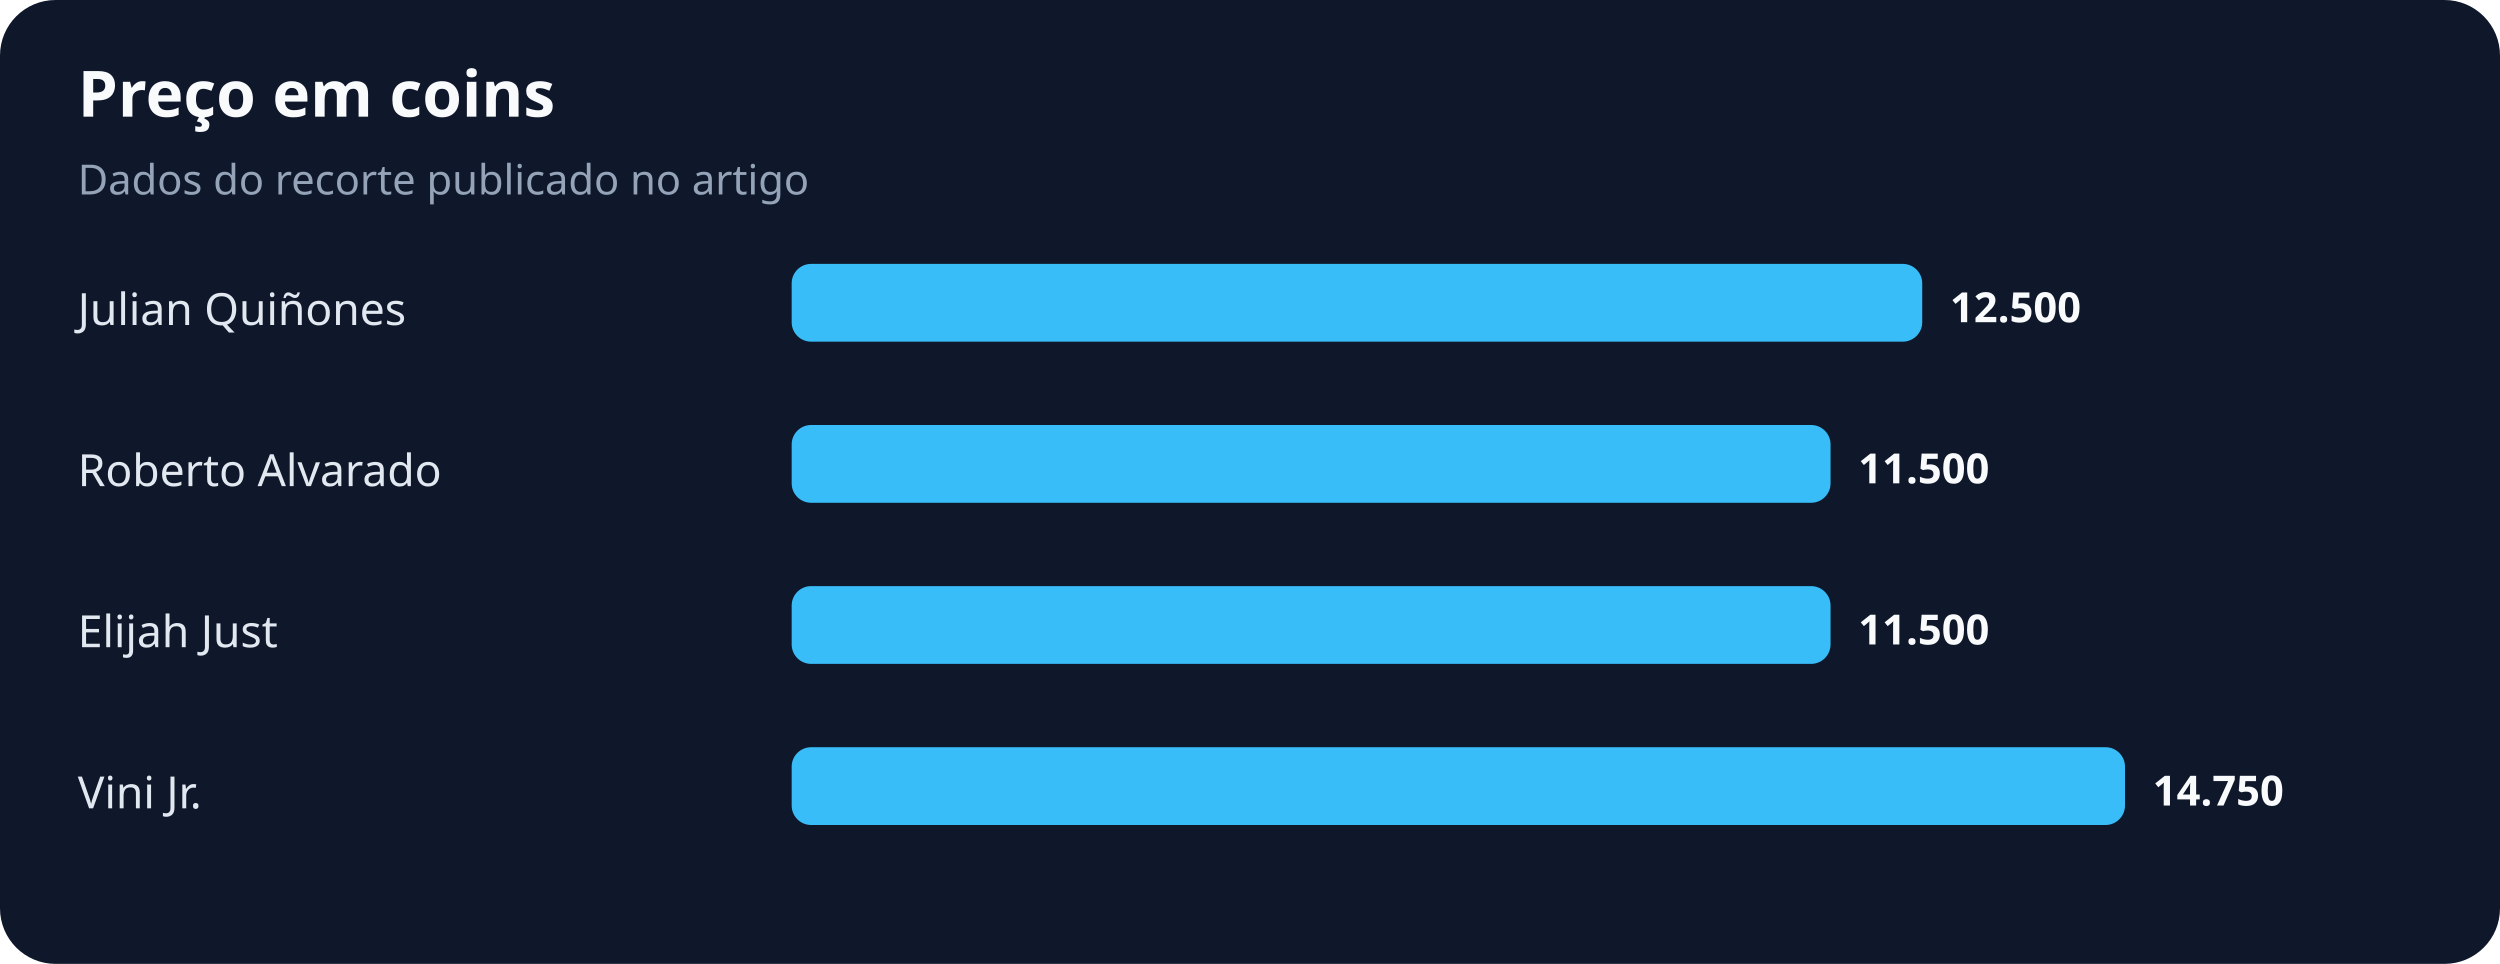
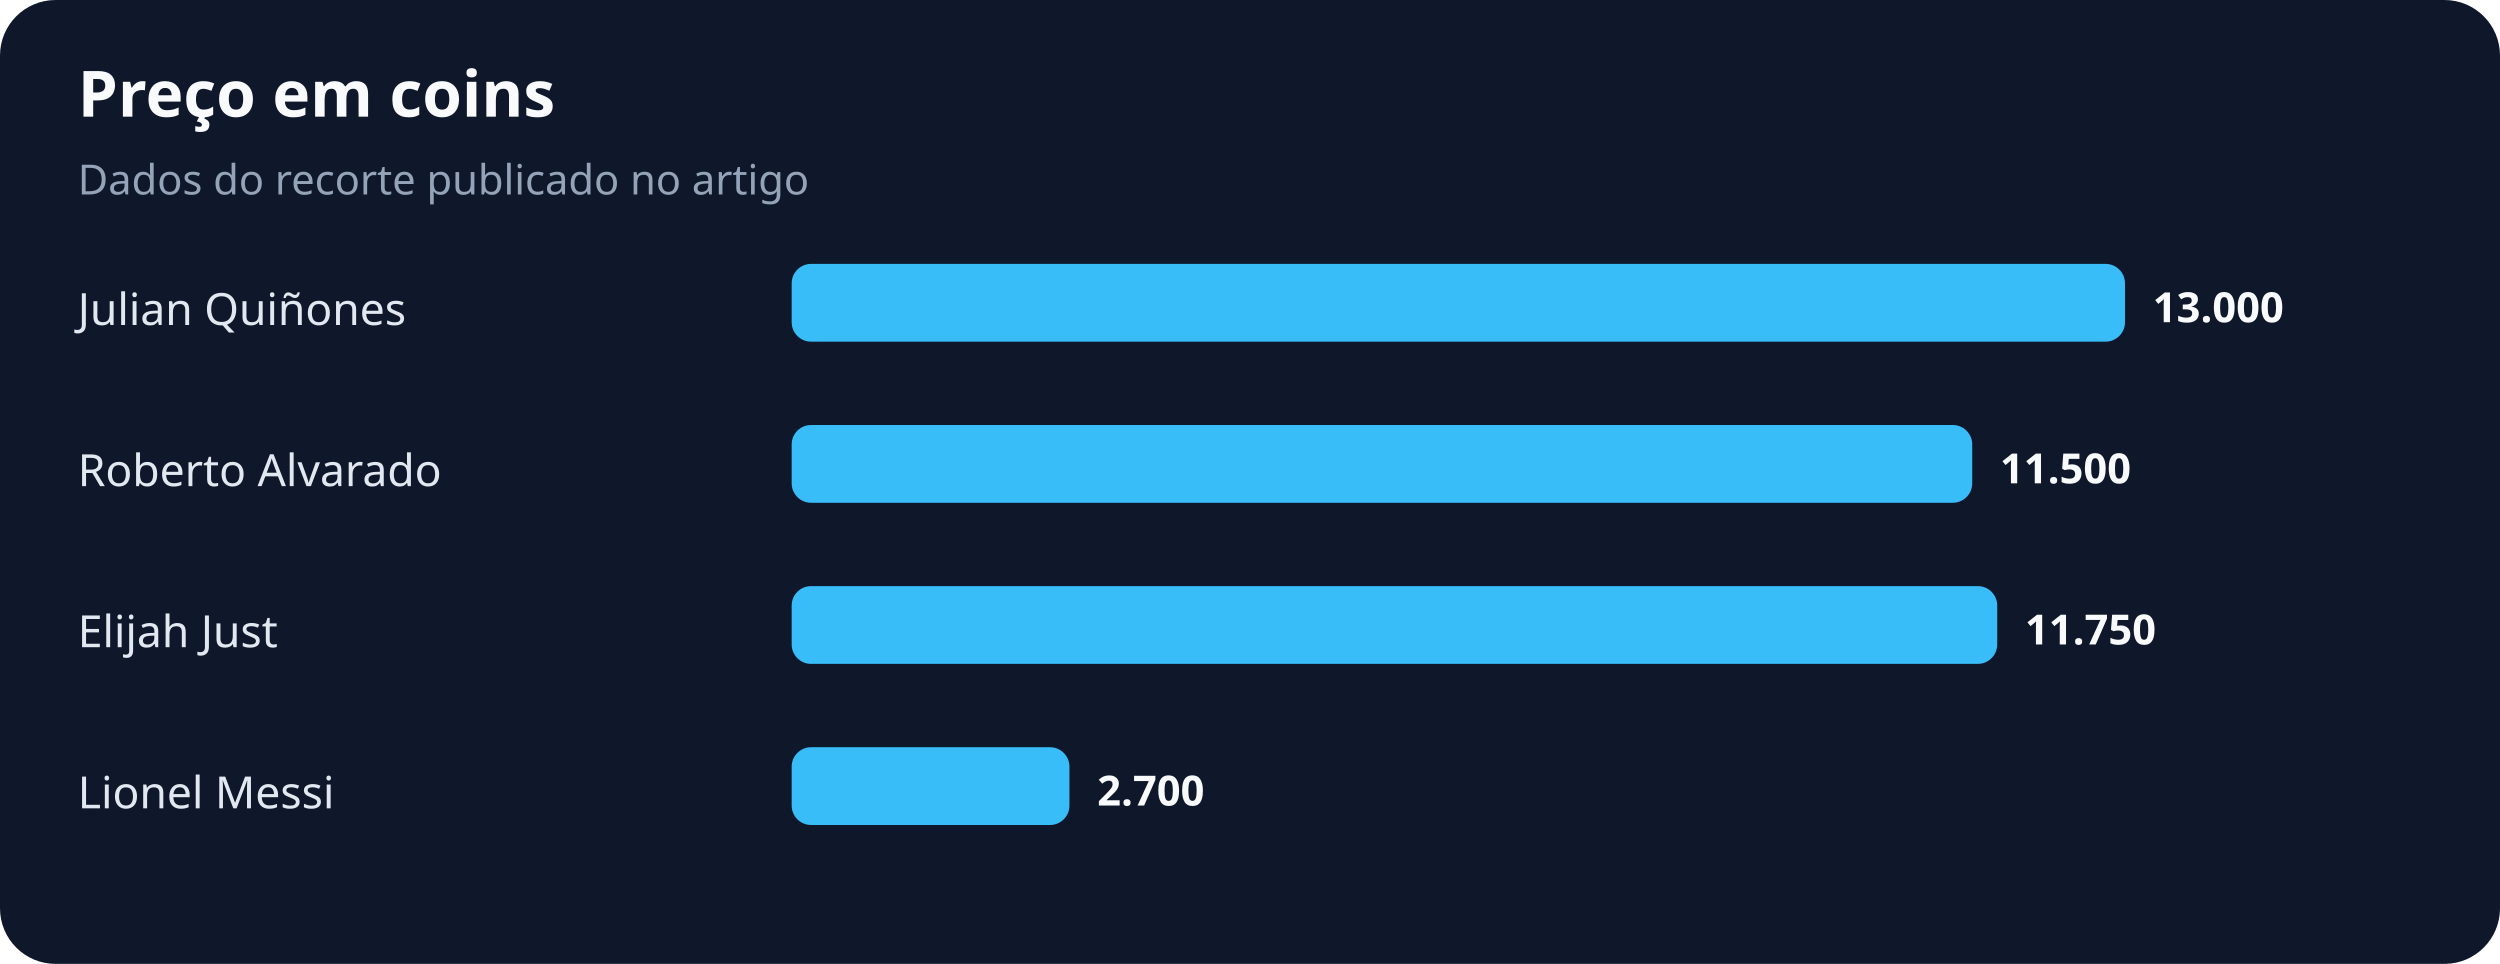
<svg xmlns="http://www.w3.org/2000/svg" width="900" height="347" viewBox="0 0 900 347" role="img" aria-labelledby="title desc">
  <rect width="100%" height="100%" rx="20" fill="#0f172a" />
  <text x="28" y="42" fill="#f8fafc" font-family="system-ui,sans-serif" font-size="23" font-weight="700">Preço em coins</text>
  <text x="28" y="70" fill="#94a3b8" font-family="system-ui,sans-serif" font-size="15">Dados do recorte publicado no artigo</text>
  <text x="28" y="117" fill="#e2e8f0" font-family="system-ui,sans-serif" font-size="16">Julian Quiñones</text>
-   <rect x="285" y="95" width="407" height="28" rx="7" fill="#38bdf8" />
-   <text x="702" y="116" fill="#f8fafc" font-family="system-ui,sans-serif" font-size="15" font-weight="700">12.500</text>
+   <rect x="285" y="95" width="480" height="28" rx="7" fill="#38bdf8" />
+   <text x="775" y="116" fill="#f8fafc" font-family="system-ui,sans-serif" font-size="15" font-weight="700">13.000</text>
  <text x="28" y="175" fill="#e2e8f0" font-family="system-ui,sans-serif" font-size="16">Roberto Alvarado</text>
-   <rect x="285" y="153" width="374" height="28" rx="7" fill="#38bdf8" />
-   <text x="669" y="174" fill="#f8fafc" font-family="system-ui,sans-serif" font-size="15" font-weight="700">11.500</text>
+   <rect x="285" y="153" width="425" height="28" rx="7" fill="#38bdf8" />
+   <text x="720" y="174" fill="#f8fafc" font-family="system-ui,sans-serif" font-size="15" font-weight="700">11.500</text>
  <text x="28" y="233" fill="#e2e8f0" font-family="system-ui,sans-serif" font-size="16">Elijah Just</text>
-   <rect x="285" y="211" width="374" height="28" rx="7" fill="#38bdf8" />
-   <text x="669" y="232" fill="#f8fafc" font-family="system-ui,sans-serif" font-size="15" font-weight="700">11.500</text>
-   <text x="28" y="291" fill="#e2e8f0" font-family="system-ui,sans-serif" font-size="16">Vini Jr.</text>
-   <rect x="285" y="269" width="480" height="28" rx="7" fill="#38bdf8" />
-   <text x="775" y="290" fill="#f8fafc" font-family="system-ui,sans-serif" font-size="15" font-weight="700">14.750</text>
+   <rect x="285" y="211" width="434" height="28" rx="7" fill="#38bdf8" />
+   <text x="729" y="232" fill="#f8fafc" font-family="system-ui,sans-serif" font-size="15" font-weight="700">11.750</text>
+   <text x="28" y="291" fill="#e2e8f0" font-family="system-ui,sans-serif" font-size="16">Lionel Messi</text>
+   <rect x="285" y="269" width="100" height="28" rx="7" fill="#38bdf8" />
+   <text x="395" y="290" fill="#f8fafc" font-family="system-ui,sans-serif" font-size="15" font-weight="700">2.700</text>
</svg>
